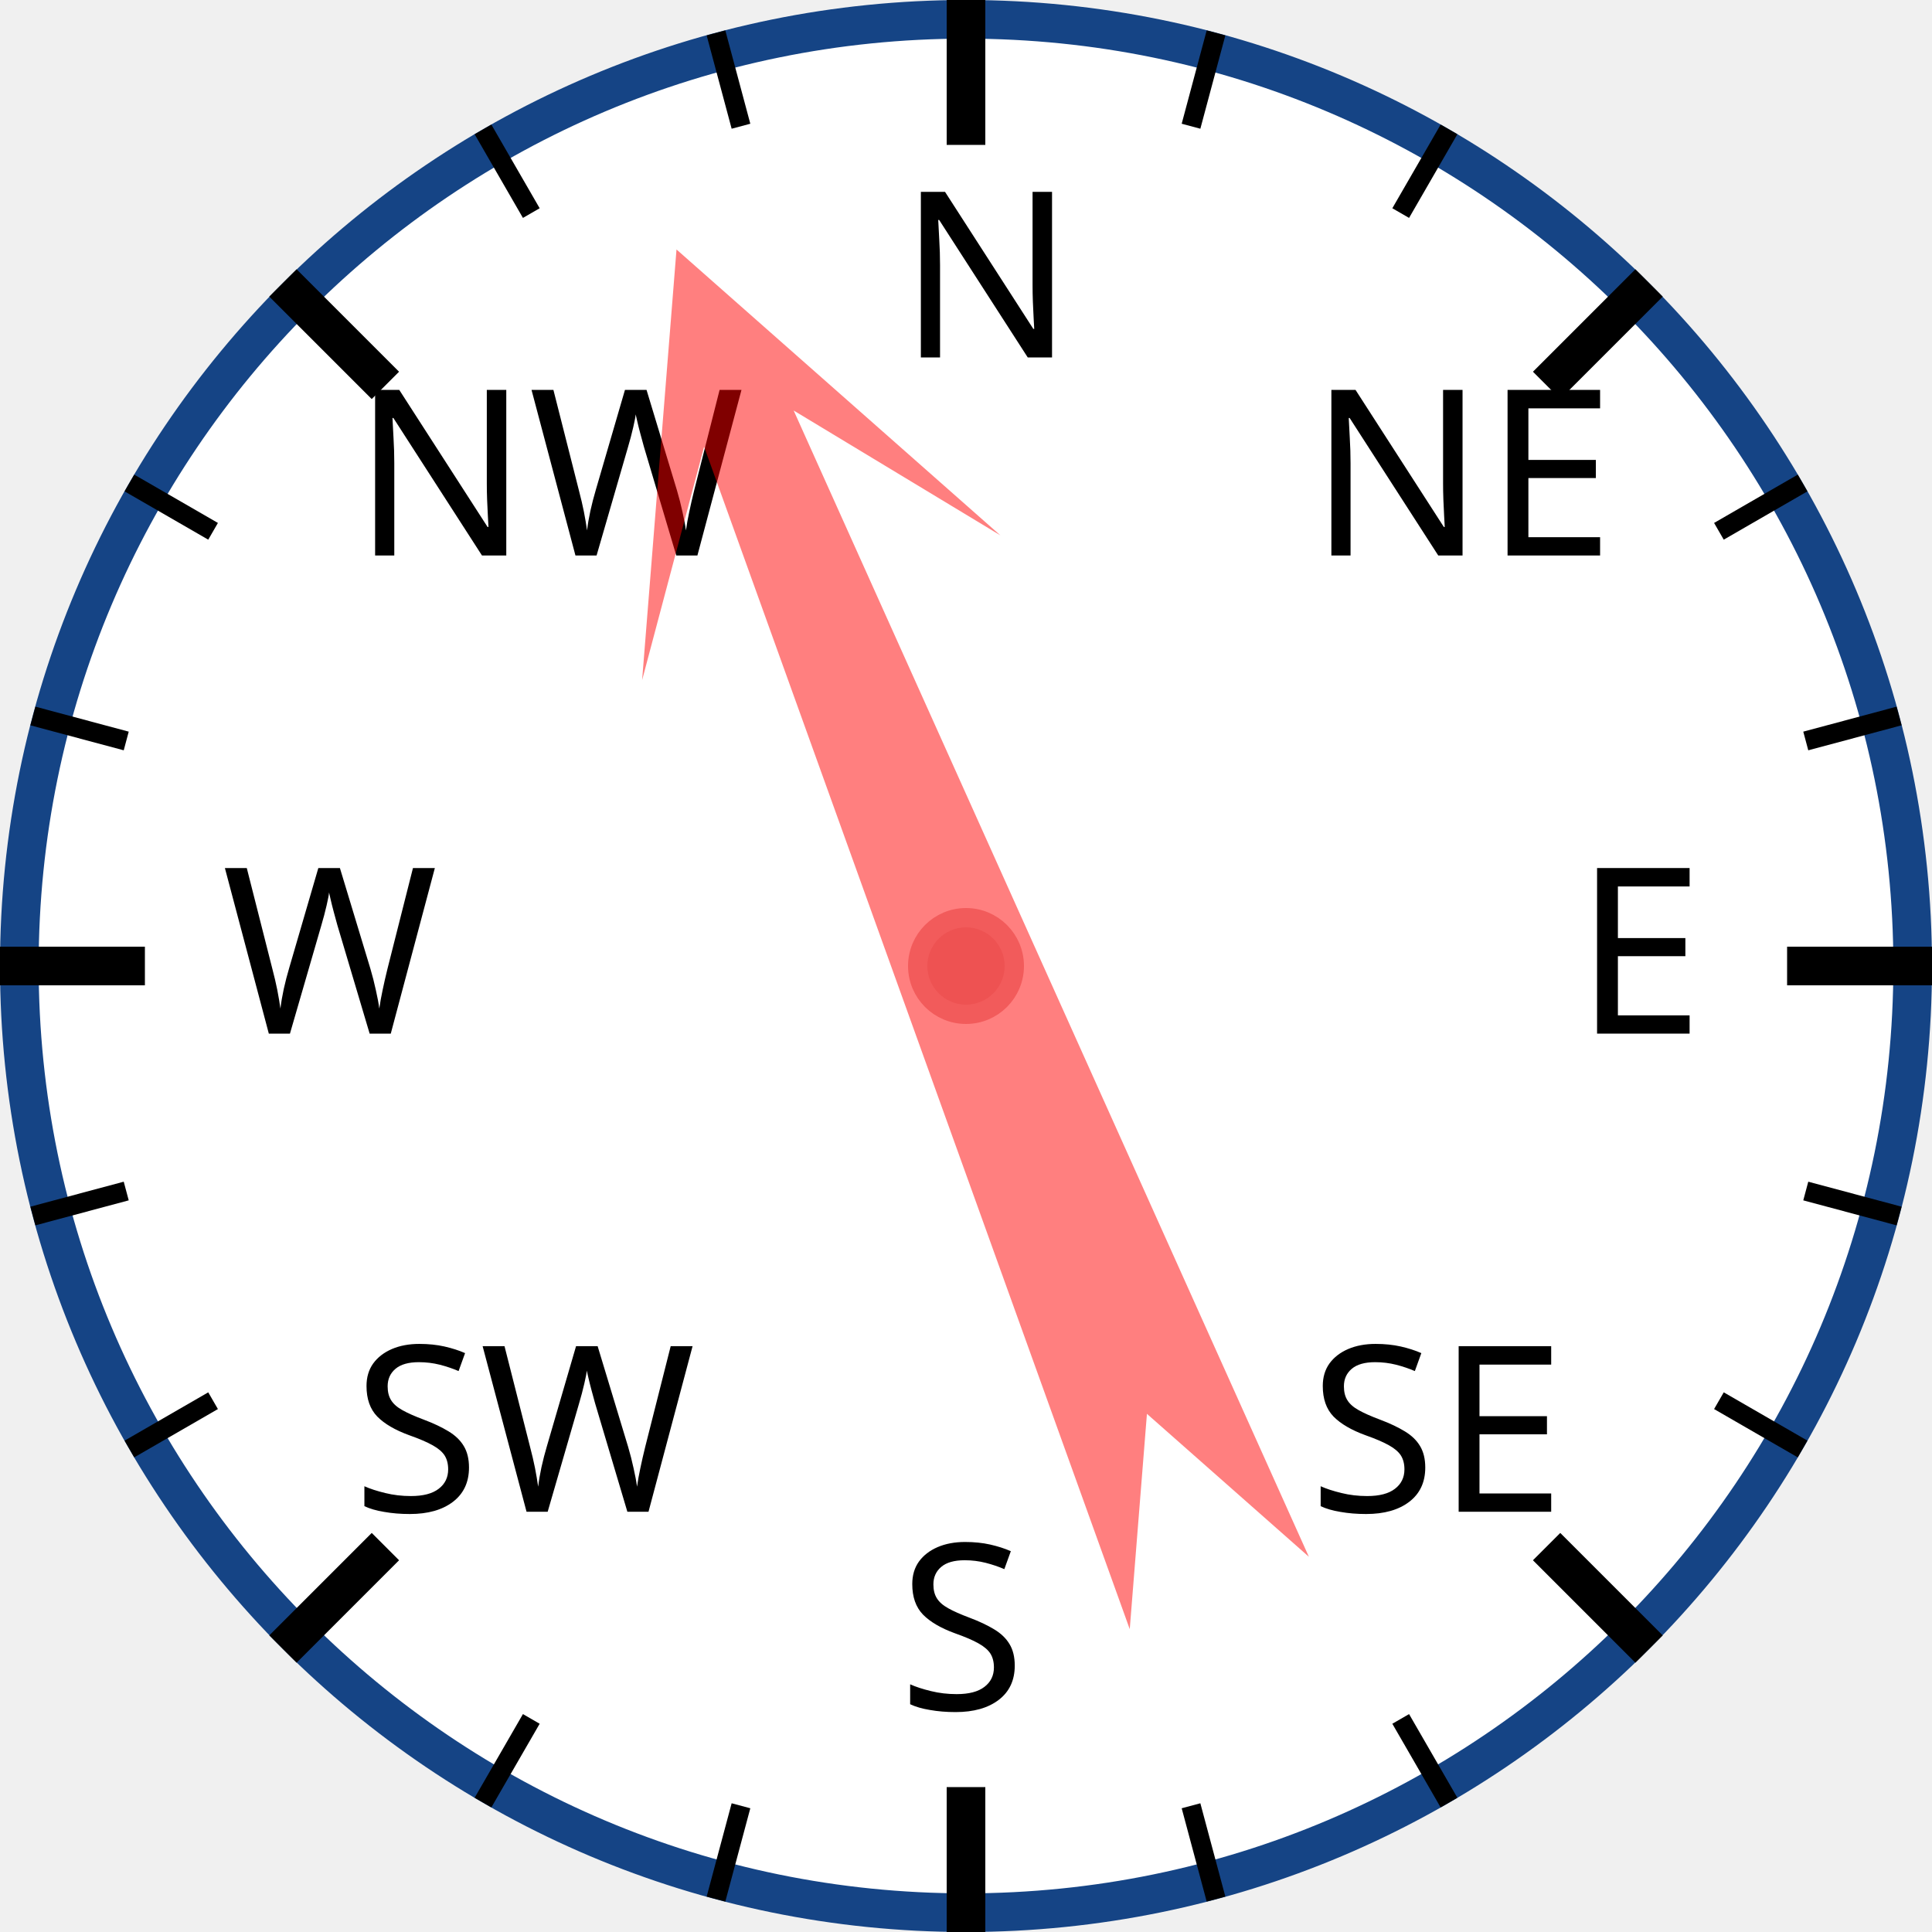
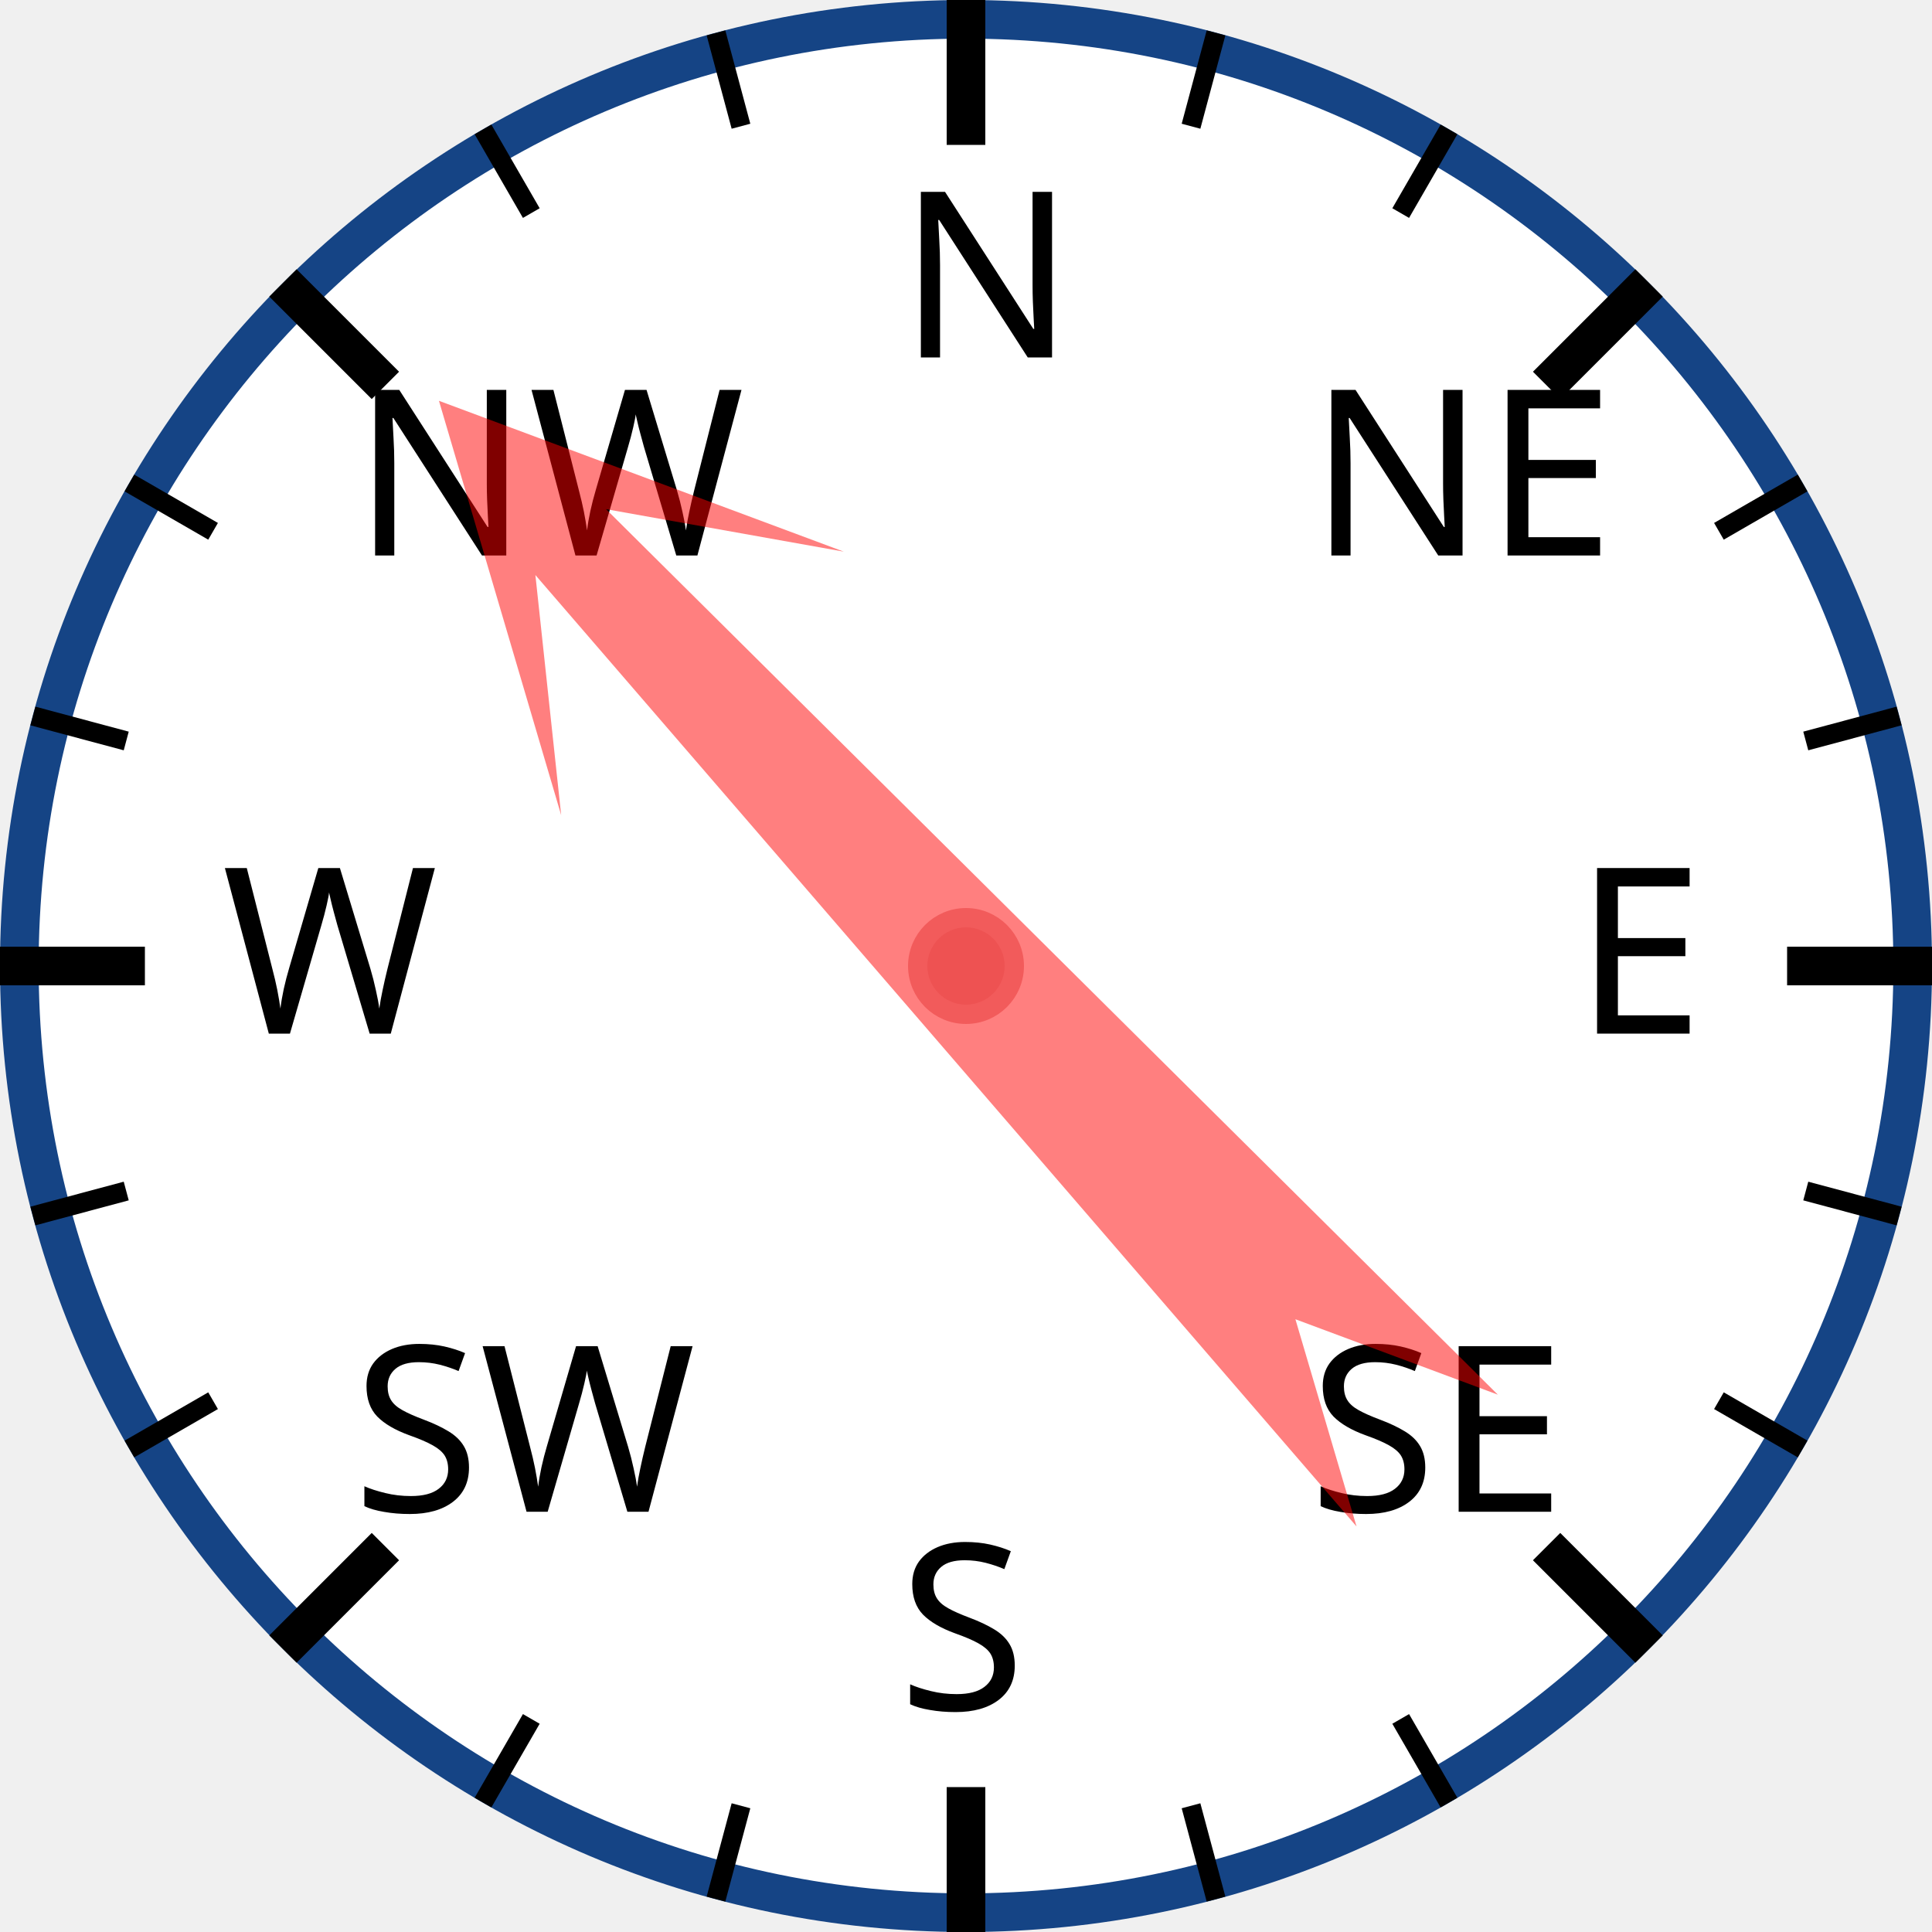
<svg xmlns="http://www.w3.org/2000/svg" width="120px" height="120px" viewBox="0 0 200 200">
  <circle cx="100" cy="100" r="98" style="fill: white; stroke: #154485; stroke-width: 4;" />
  <text x="93.0" y="37.0" style="font-family: sans-serif; font-size: 18pt;">N</text>
  <line x1="100.0" y1="0.0" x2="100.0" y2="15.0" style="stroke: black; stroke-width: 4;" />
  <line x1="74.118" y1="3.407" x2="76.706" y2="13.067" style="stroke: black; stroke-width: 2;" />
  <line x1="50" y1="13.397" x2="55" y2="22.058" style="stroke: black; stroke-width: 2;" />
  <text x="36.503" y="57.503" style="font-family: sans-serif; font-size: 18pt;">NW</text>
  <line x1="29.289" y1="29.289" x2="39.896" y2="39.896" style="stroke: black; stroke-width: 4;" />
  <line x1="13.397" y1="50" x2="22.058" y2="55" style="stroke: black; stroke-width: 2;" />
  <line x1="3.407" y1="74.118" x2="13.067" y2="76.706" style="stroke: black; stroke-width: 2;" />
  <text x="23.0" y="107.0" style="font-family: sans-serif; font-size: 18pt;">W</text>
  <line x1="0.0" y1="100.0" x2="15.0" y2="100.0" style="stroke: black; stroke-width: 4;" />
  <line x1="3.407" y1="125.882" x2="13.067" y2="123.294" style="stroke: black; stroke-width: 2;" />
  <line x1="13.397" y1="150" x2="22.058" y2="145" style="stroke: black; stroke-width: 2;" />
  <text x="36.503" y="156.497" style="font-family: sans-serif; font-size: 18pt;">SW</text>
  <line x1="29.289" y1="170.711" x2="39.896" y2="160.104" style="stroke: black; stroke-width: 4;" />
  <line x1="50" y1="186.603" x2="55" y2="177.942" style="stroke: black; stroke-width: 2;" />
  <line x1="74.118" y1="196.593" x2="76.706" y2="186.933" style="stroke: black; stroke-width: 2;" />
  <text x="93" y="177.0" style="font-family: sans-serif; font-size: 18pt;">S</text>
  <line x1="100" y1="200.0" x2="100" y2="185.0" style="stroke: black; stroke-width: 4;" />
  <line x1="125.882" y1="196.593" x2="123.294" y2="186.933" style="stroke: black; stroke-width: 2;" />
  <line x1="150.0" y1="186.603" x2="145.0" y2="177.942" style="stroke: black; stroke-width: 2;" />
  <text x="135.497" y="156.497" style="font-family: sans-serif; font-size: 18pt;">SE</text>
  <line x1="170.711" y1="170.711" x2="160.104" y2="160.104" style="stroke: black; stroke-width: 4;" />
  <line x1="186.603" y1="150" x2="177.942" y2="145" style="stroke: black; stroke-width: 2;" />
  <line x1="196.593" y1="125.882" x2="186.933" y2="123.294" style="stroke: black; stroke-width: 2;" />
  <text x="163.0" y="107" style="font-family: sans-serif; font-size: 18pt;">E</text>
  <line x1="200.0" y1="100" x2="185.0" y2="100" style="stroke: black; stroke-width: 4;" />
  <line x1="196.593" y1="74.118" x2="186.933" y2="76.706" style="stroke: black; stroke-width: 2;" />
  <line x1="186.603" y1="50" x2="177.942" y2="55" style="stroke: black; stroke-width: 2;" />
  <text x="135.497" y="57.503" style="font-family: sans-serif; font-size: 18pt;">NE</text>
  <line x1="170.711" y1="29.289" x2="160.104" y2="39.896" style="stroke: black; stroke-width: 4;" />
  <line x1="150" y1="13.397" x2="145" y2="22.058" style="stroke: black; stroke-width: 2;" />
  <line x1="125.882" y1="3.407" x2="123.294" y2="13.067" style="stroke: black; stroke-width: 2;" />
-   <polygon points="100 20 120 60 105 40 110 170 100 150 90 170 95 40 80 60" style="fill: red; fill-opacity: 0.5;" transform="rotate(338,100,100)" />
+   <polygon points="100 20 120 60 105 40 110 170 100 150 90 170 95 40 80 60" style="fill: red; fill-opacity: 0.5;" transform="rotate(317,100,100)" />
  <circle cx="100" cy="100" r="5" style="fill: #EE5252; stroke: #F25B5B; stroke-width: 2;" />
</svg>
